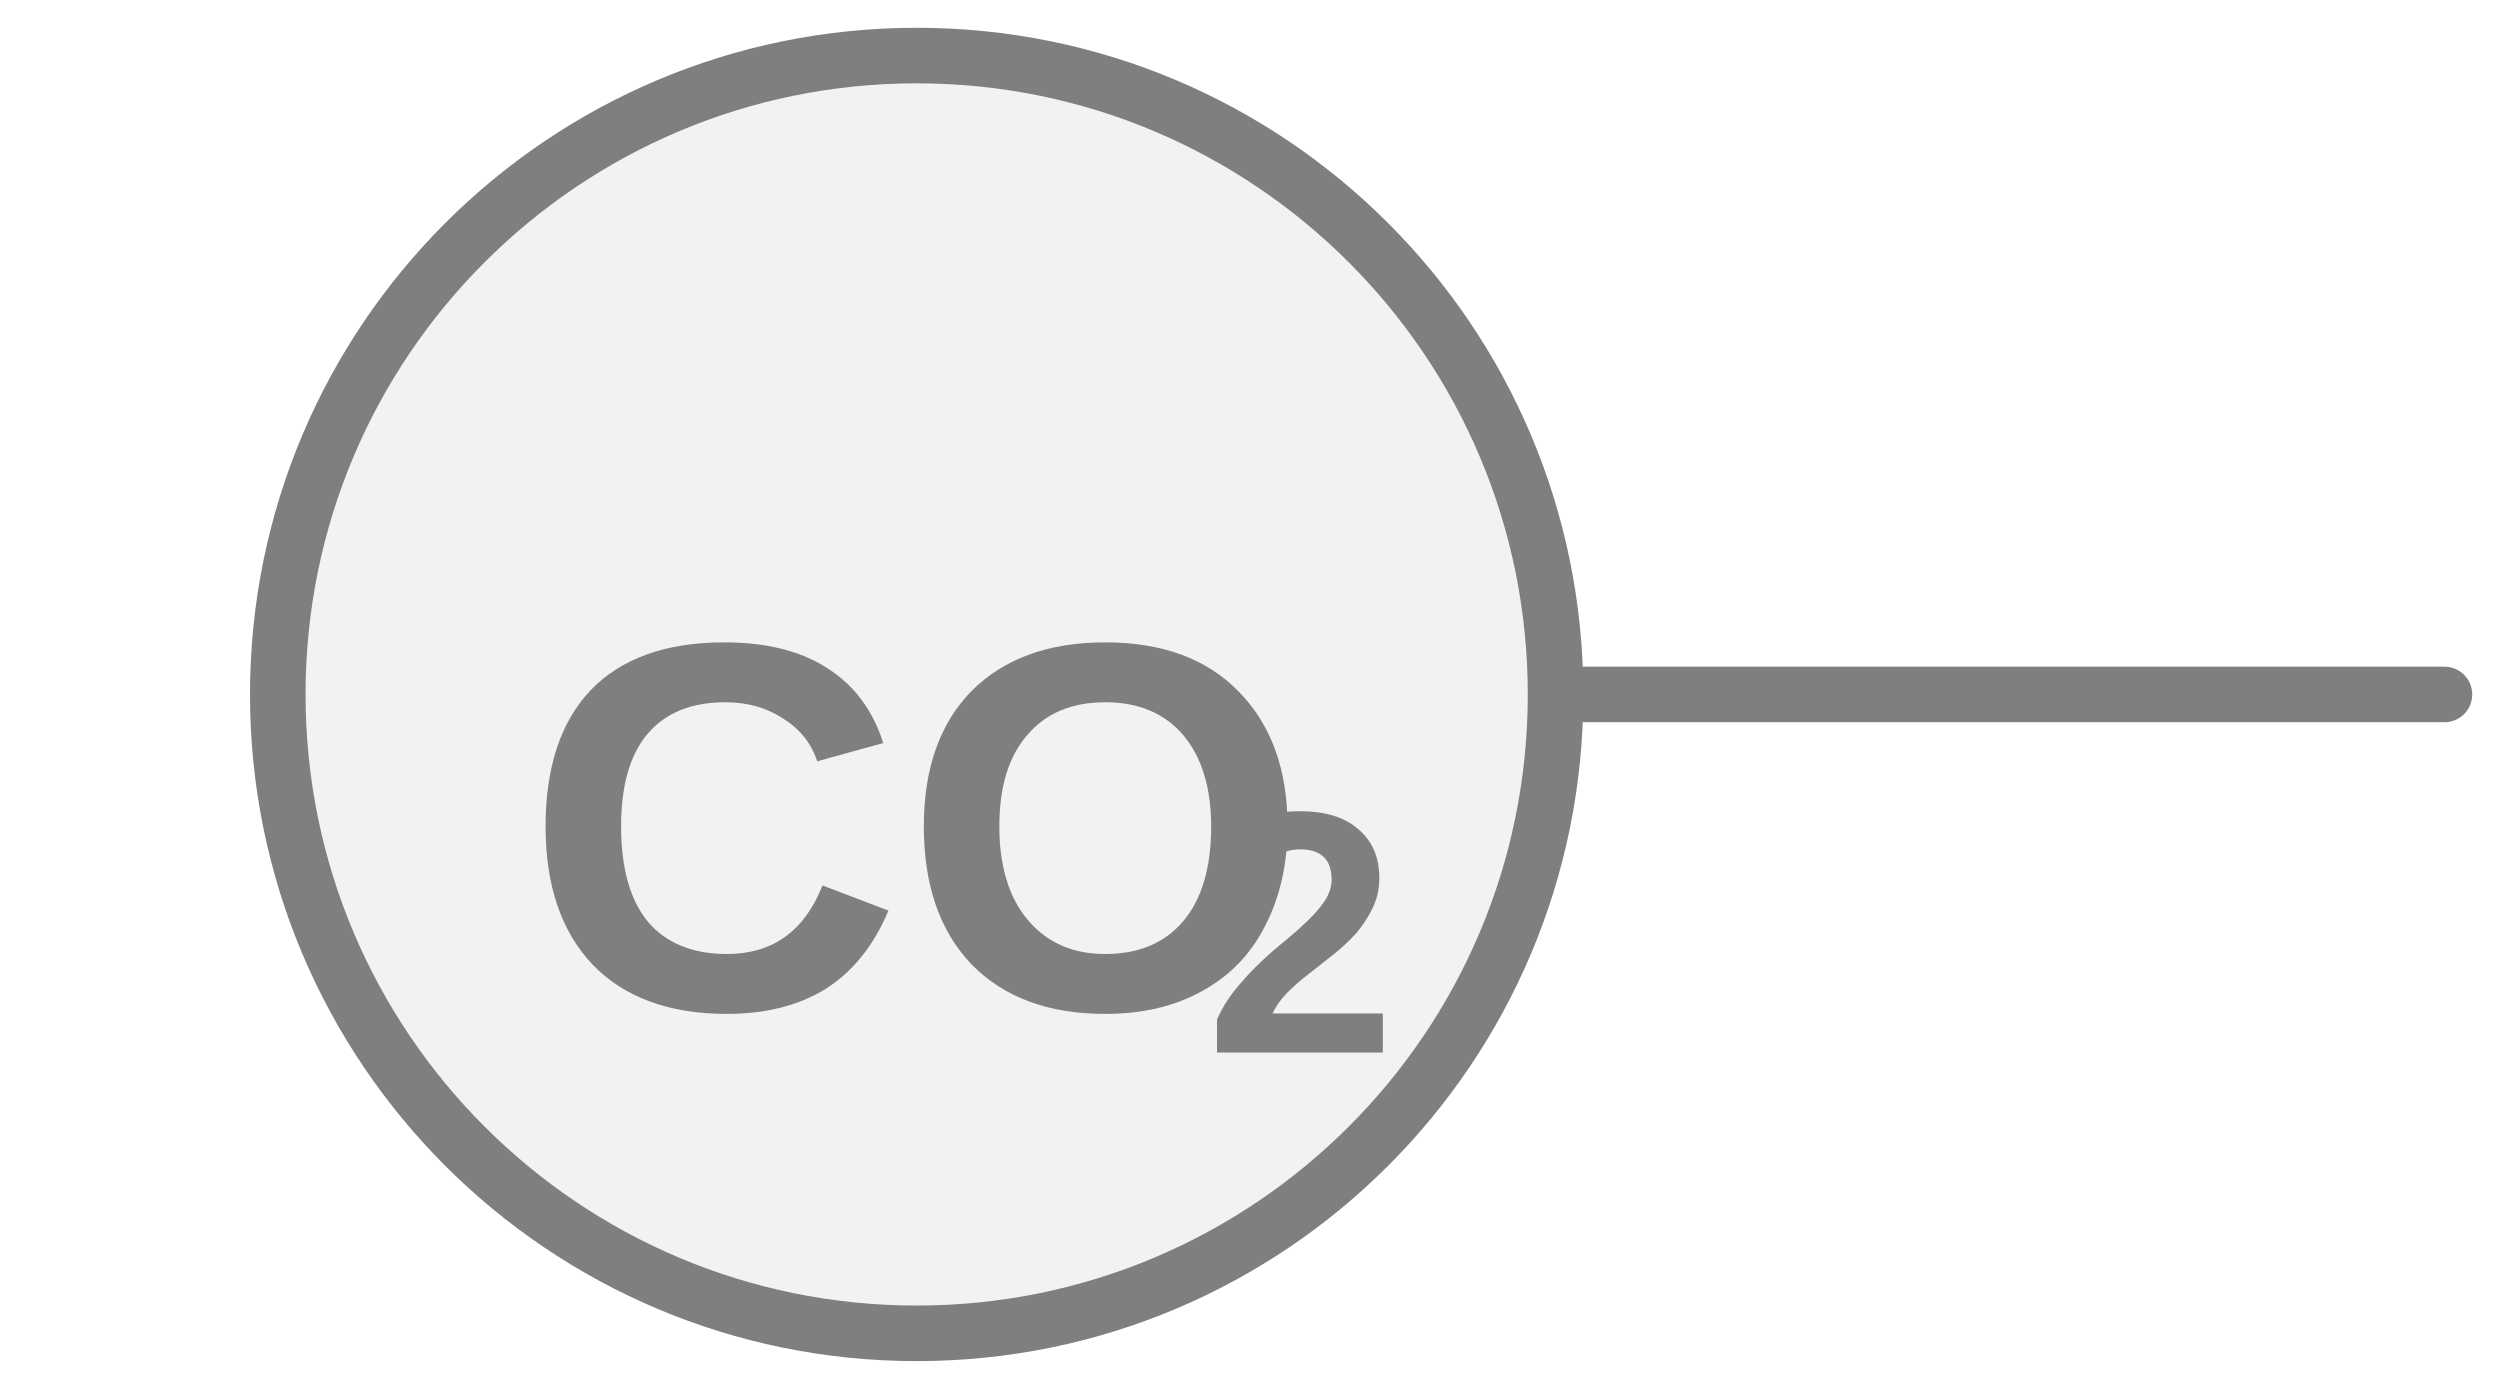
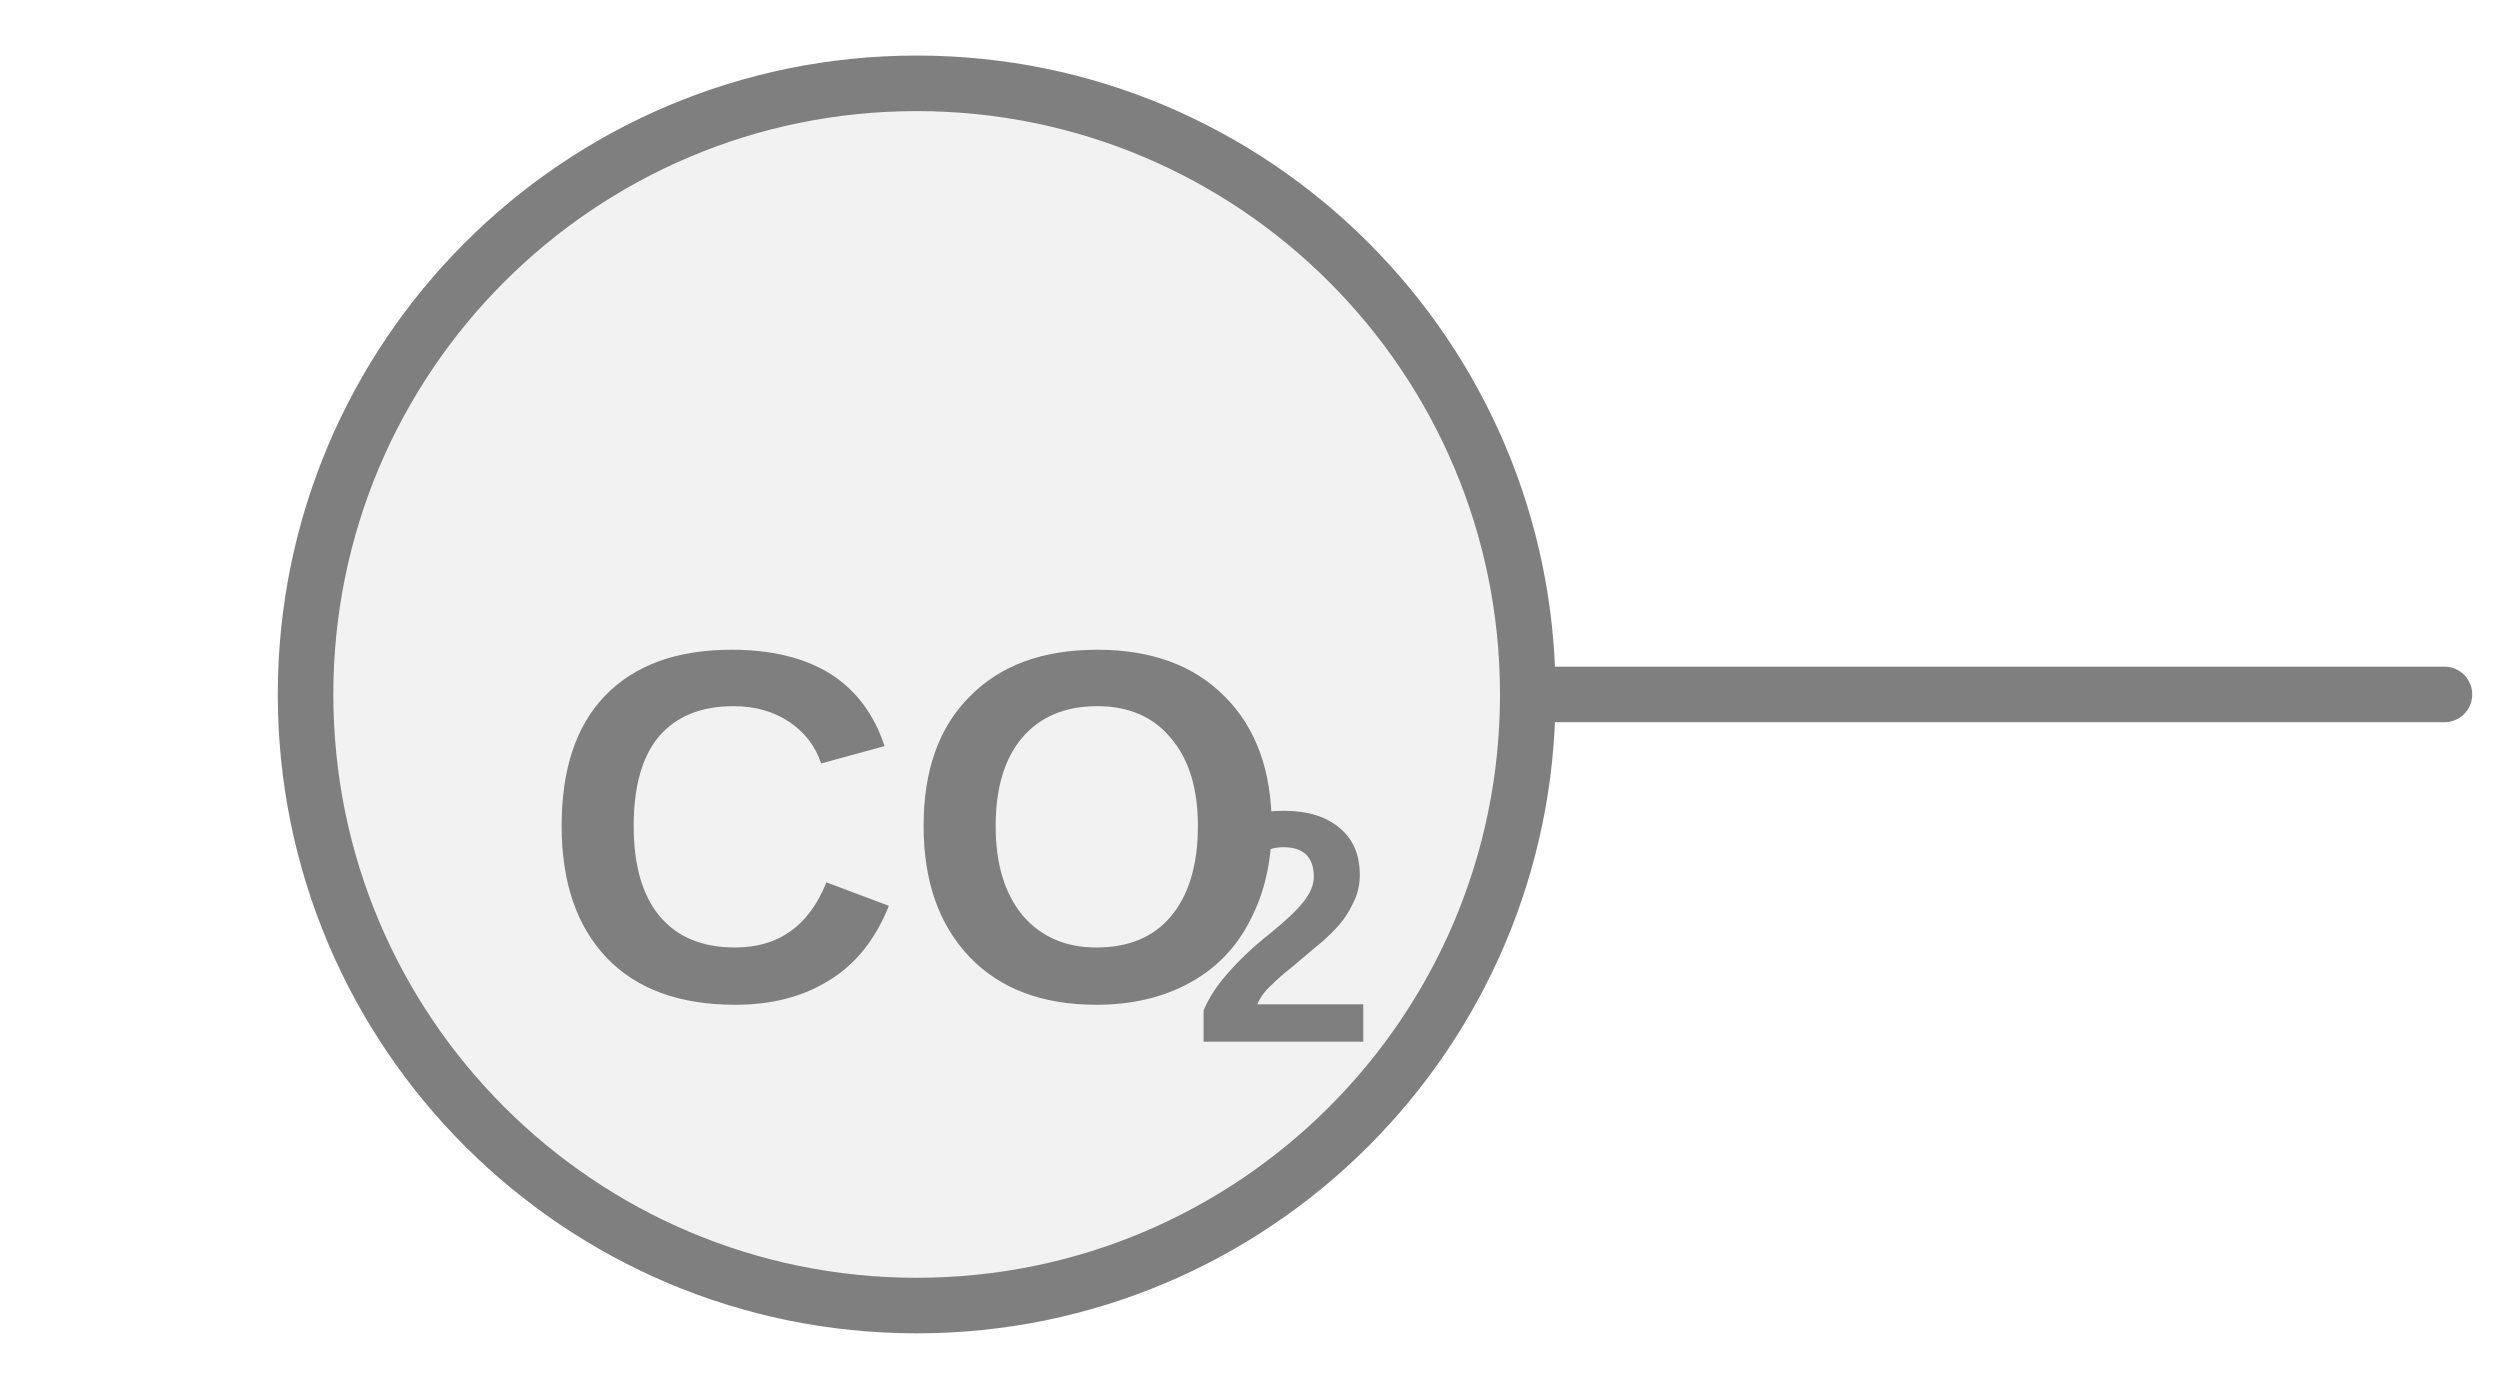
<svg xmlns="http://www.w3.org/2000/svg" width="45px" height="25px" viewBox="0 0 45 25">
-   <line x1="28" y1="12.5" x2="44" y2="12.5" stroke="#7f7f7f" stroke-width="1" stroke-linecap="round" />
-   <circle cx="16.5" cy="12.5" r="11.5" fill="#f2f2f2" stroke="#7f7f7f" stroke-width="1" />
-   <text x="16.5" y="15.484" fill="#7f7f7f" font-family="Arial, Helvetica, sans-serif" font-size="9.43" font-style="normal" font-weight="600" text-anchor="middle" dominant-baseline="middle">CO</text>
-   <text x="21.686" y="17.182" fill="#7f7f7f" font-family="Arial, Helvetica, sans-serif" font-size="6.224" font-style="normal" font-weight="600" text-anchor="start" dominant-baseline="middle">2</text>
+   <line x1="27.5" y1="12.5" x2="44" y2="12.5" stroke="#7f7f7f" stroke-width="1" stroke-linecap="round" />
+   <circle cx="16.5" cy="12.5" r="11" fill="#f2f2f2" stroke="#7f7f7f" stroke-width="1" />
+   <text x="16.5" y="15.436" fill="#7f7f7f" font-family="Arial, Helvetica, sans-serif" font-size="9.02" font-style="normal" font-weight="600" text-anchor="middle" dominant-baseline="middle">CO</text>
+   <text x="21.461" y="17.059" fill="#7f7f7f" font-family="Arial, Helvetica, sans-serif" font-size="5.953" font-style="normal" font-weight="600" text-anchor="start" dominant-baseline="middle">2</text>
</svg>
